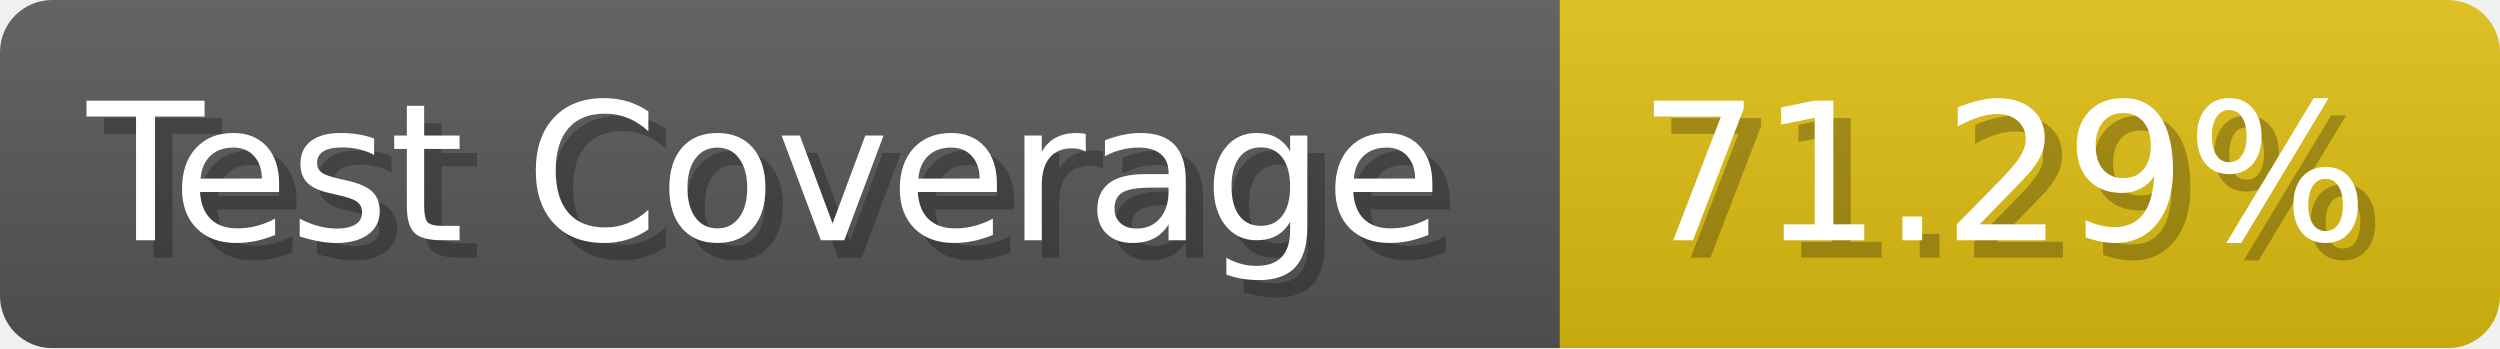
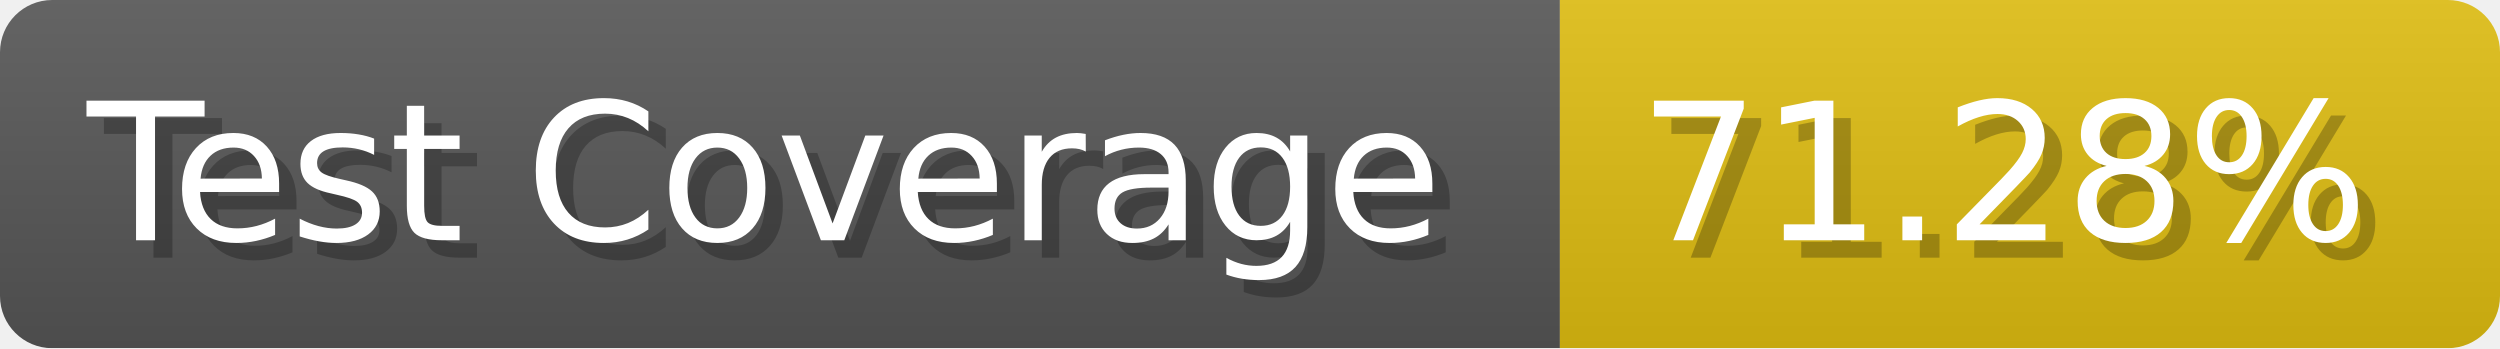
- <svg xmlns="http://www.w3.org/2000/svg" width="143.6" height="20" viewBox="0 0 1436 200" role="img" aria-label="Test Coverage: 71.29%">
+ <svg xmlns="http://www.w3.org/2000/svg" width="143.6" height="20" viewBox="0 0 1436 200" role="img" aria-label="Test Coverage: 71.28%">
  <linearGradient id="a" x2="0" y2="100%">
    <stop offset="0" stop-opacity=".1" stop-color="#EEE" />
    <stop offset="1" stop-opacity=".1" />
  </linearGradient>
  <mask id="m">
    <rect width="1436" height="200" rx="30" fill="#FFF" />
  </mask>
  <g mask="url(#m)">
    <rect width="896" height="200" fill="#555" />
    <rect width="540" height="200" fill="#DB1" x="896" />
    <rect width="1436" height="200" fill="url(#a)" />
  </g>
  <g aria-hidden="true" fill="#fff" text-anchor="start" font-family="Verdana,DejaVu Sans,sans-serif" font-size="110">
    <text x="60" y="148" textLength="796" fill="#000" opacity="0.25">Test Coverage</text>
    <text x="50" y="138" textLength="796">Test Coverage</text>
-     <text x="951" y="148" textLength="440" fill="#000" opacity="0.25">71.29%</text>
-     <text x="941" y="138" textLength="440">71.29%</text>
+     <text x="951" y="148" textLength="440" fill="#000" opacity="0.25">71.28%</text>
+     <text x="941" y="138" textLength="440">71.28%</text>
  </g>
</svg>
